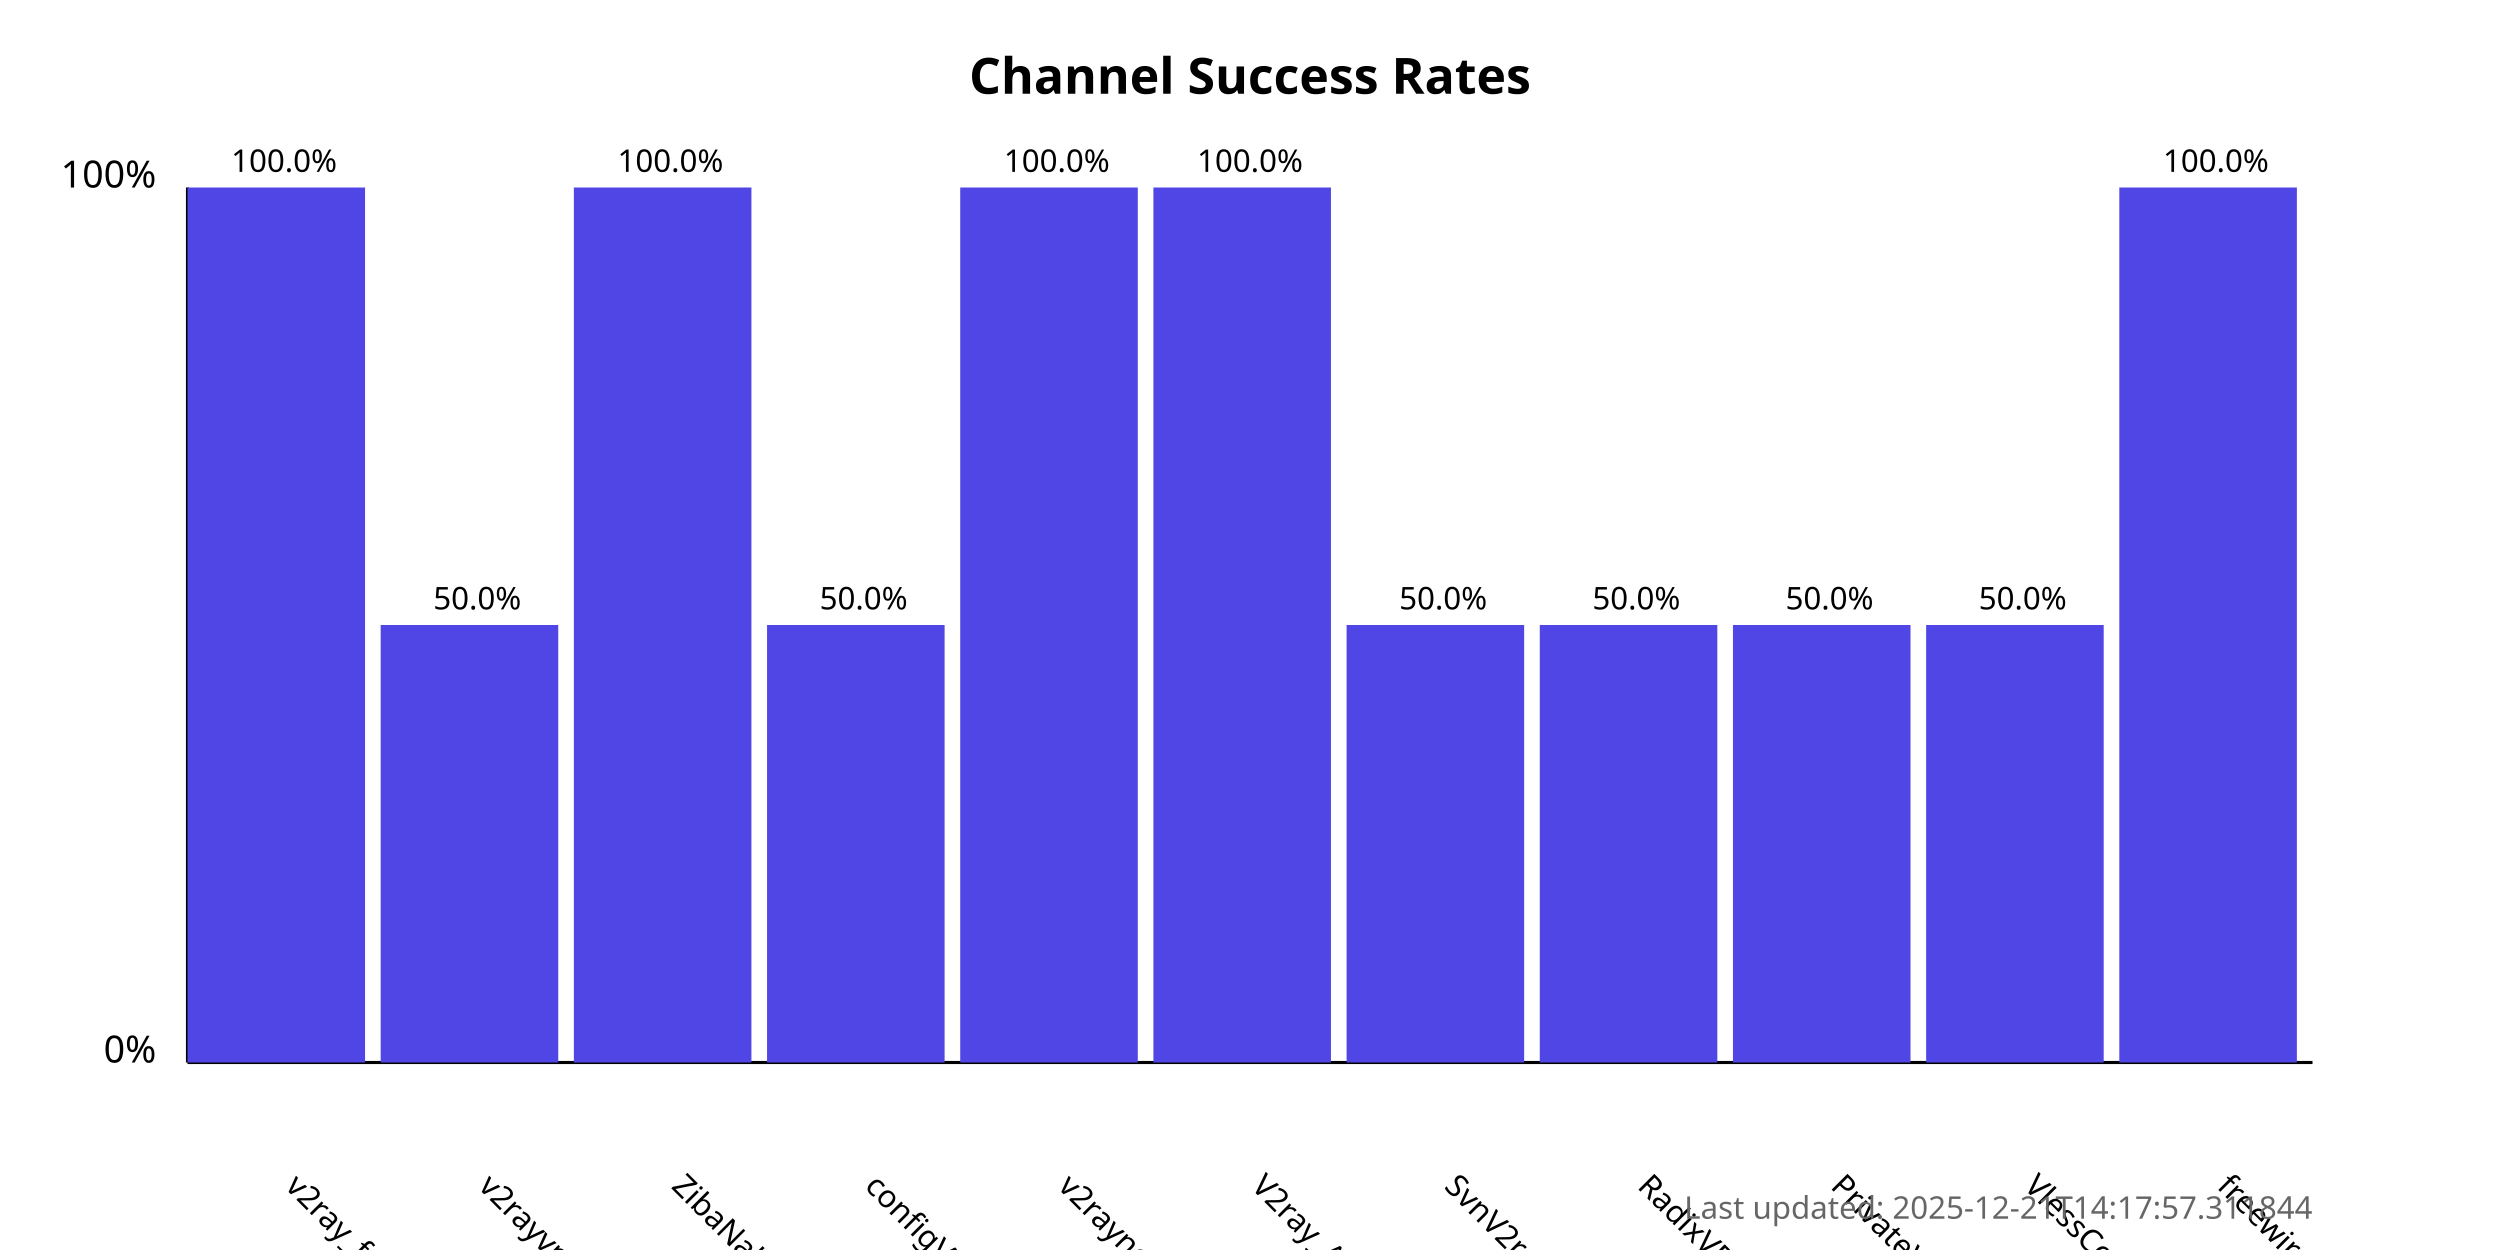
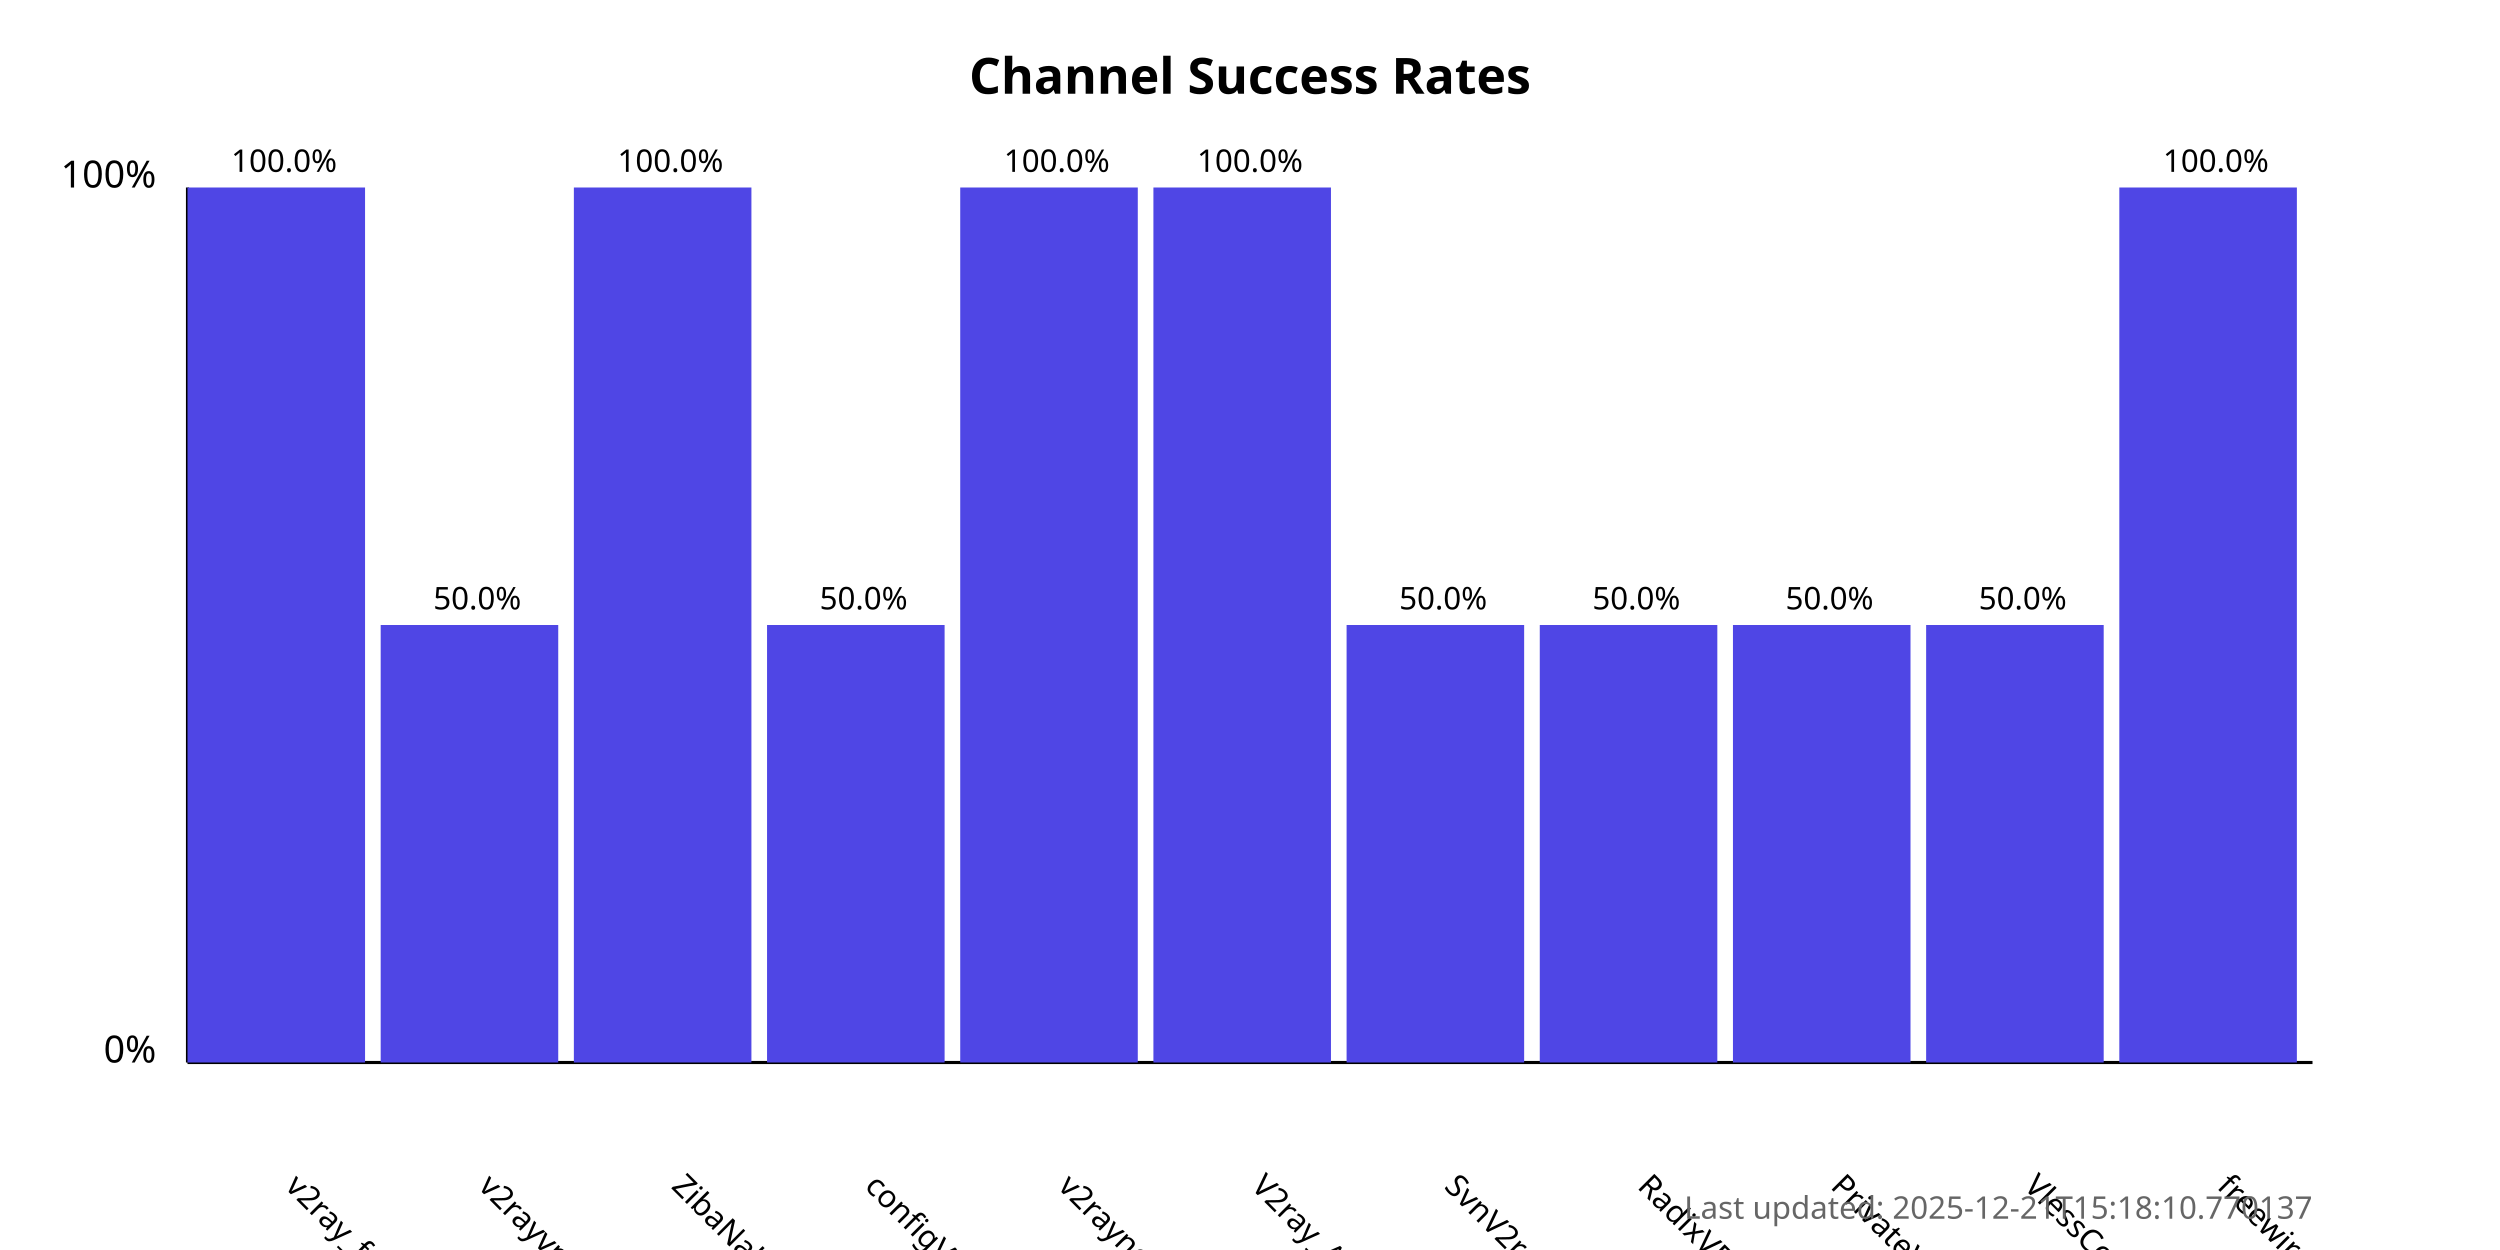
<svg xmlns="http://www.w3.org/2000/svg" width="800" height="400">
  <style>
            .chart-title { font: bold 16px sans-serif; }
            .axis-label { font: 12px sans-serif; }
            .tick-label { font: 10px sans-serif; }
            .bar { fill: #4f46e5; }
            .bar:hover { fill: #6366f1; }
            .timestamp { font: 10px sans-serif; fill: #666; }
        </style>
  <text x="400.0" y="30" text-anchor="middle" class="chart-title">
            Channel Success Rates
        </text>
  <line x1="60" y1="340" x2="60" y2="60" stroke="black" stroke-width="1" />
  <line x1="60" y1="340" x2="740" y2="340" stroke="black" stroke-width="1" />
  <text x="50" y="340" text-anchor="end" class="axis-label">0%</text>
  <text x="50" y="60" text-anchor="end" class="axis-label">100%</text>
  <g>
    <rect x="60" y="60.0" width="56.818" height="280.0" class="bar" />
    <text x="90.909" y="380" transform="rotate(45, 90.90909, 380)" text-anchor="start" class="tick-label">
                v2ray_free_conf
            </text>
    <text x="90.909" y="55.0" text-anchor="middle" class="tick-label">
                100.0%
            </text>
  </g>
  <g>
    <rect x="121.818" y="200.0" width="56.818" height="140.0" class="bar" />
    <text x="152.727" y="380" transform="rotate(45, 152.7273, 380)" text-anchor="start" class="tick-label">
                v2rayvpno
            </text>
    <text x="152.727" y="195.0" text-anchor="middle" class="tick-label">
                50.0%
            </text>
  </g>
  <g>
    <rect x="183.636" y="60.0" width="56.818" height="280.0" class="bar" />
    <text x="214.545" y="380" transform="rotate(45, 214.5455, 380)" text-anchor="start" class="tick-label">
                ZibaNabz
            </text>
    <text x="214.545" y="55.0" text-anchor="middle" class="tick-label">
                100.0%
            </text>
  </g>
  <g>
    <rect x="245.455" y="200.0" width="56.818" height="140.0" class="bar" />
    <text x="276.364" y="380" transform="rotate(45, 276.3636, 380)" text-anchor="start" class="tick-label">
                configV2rayForFree
            </text>
    <text x="276.364" y="195.0" text-anchor="middle" class="tick-label">
                50.0%
            </text>
  </g>
  <g>
    <rect x="307.273" y="60.0" width="56.818" height="280.0" class="bar" />
    <text x="338.182" y="380" transform="rotate(45, 338.1818, 380)" text-anchor="start" class="tick-label">
                v2rayngvpn
            </text>
    <text x="338.182" y="55.0" text-anchor="middle" class="tick-label">
                100.0%
            </text>
  </g>
  <g>
    <rect x="369.091" y="60.0" width="56.818" height="280.0" class="bar" />
    <text x="400.0" y="380" transform="rotate(45, 400.0, 380)" text-anchor="start" class="tick-label">
                V2ray_Alpha
            </text>
    <text x="400.0" y="55.0" text-anchor="middle" class="tick-label">
                100.0%
            </text>
  </g>
  <g>
    <rect x="430.909" y="200.0" width="56.818" height="140.0" class="bar" />
    <text x="461.818" y="380" transform="rotate(45, 461.8182, 380)" text-anchor="start" class="tick-label">
                SvnV2ray
            </text>
    <text x="461.818" y="195.0" text-anchor="middle" class="tick-label">
                50.0%
            </text>
  </g>
  <g>
    <rect x="492.727" y="200.0" width="56.818" height="140.0" class="bar" />
    <text x="523.636" y="380" transform="rotate(45, 523.6364, 380)" text-anchor="start" class="tick-label">
                RadixVPN
            </text>
    <text x="523.636" y="195.0" text-anchor="middle" class="tick-label">
                50.0%
            </text>
  </g>
  <g>
    <rect x="554.545" y="200.0" width="56.818" height="140.0" class="bar" />
    <text x="585.455" y="380" transform="rotate(45, 585.4545, 380)" text-anchor="start" class="tick-label">
                PrivateVPNs
            </text>
    <text x="585.455" y="195.0" text-anchor="middle" class="tick-label">
                50.0%
            </text>
  </g>
  <g>
    <rect x="616.364" y="200.0" width="56.818" height="140.0" class="bar" />
    <text x="647.273" y="380" transform="rotate(45, 647.2727, 380)" text-anchor="start" class="tick-label">
                VlessConfig
            </text>
    <text x="647.273" y="195.0" text-anchor="middle" class="tick-label">
                50.0%
            </text>
  </g>
  <g>
    <rect x="678.182" y="60.0" width="56.818" height="280.0" class="bar" />
    <text x="709.091" y="380" transform="rotate(45, 709.0909, 380)" text-anchor="start" class="tick-label">
                freewireguard
            </text>
    <text x="709.091" y="55.0" text-anchor="middle" class="tick-label">
                100.0%
            </text>
  </g>
  <text x="740" y="390" text-anchor="end" class="timestamp">
-             Last updated: 2025-12-21T14:17:57.311844
+             Last updated: 2025-12-21T15:18:10.770137
        </text>
</svg>
